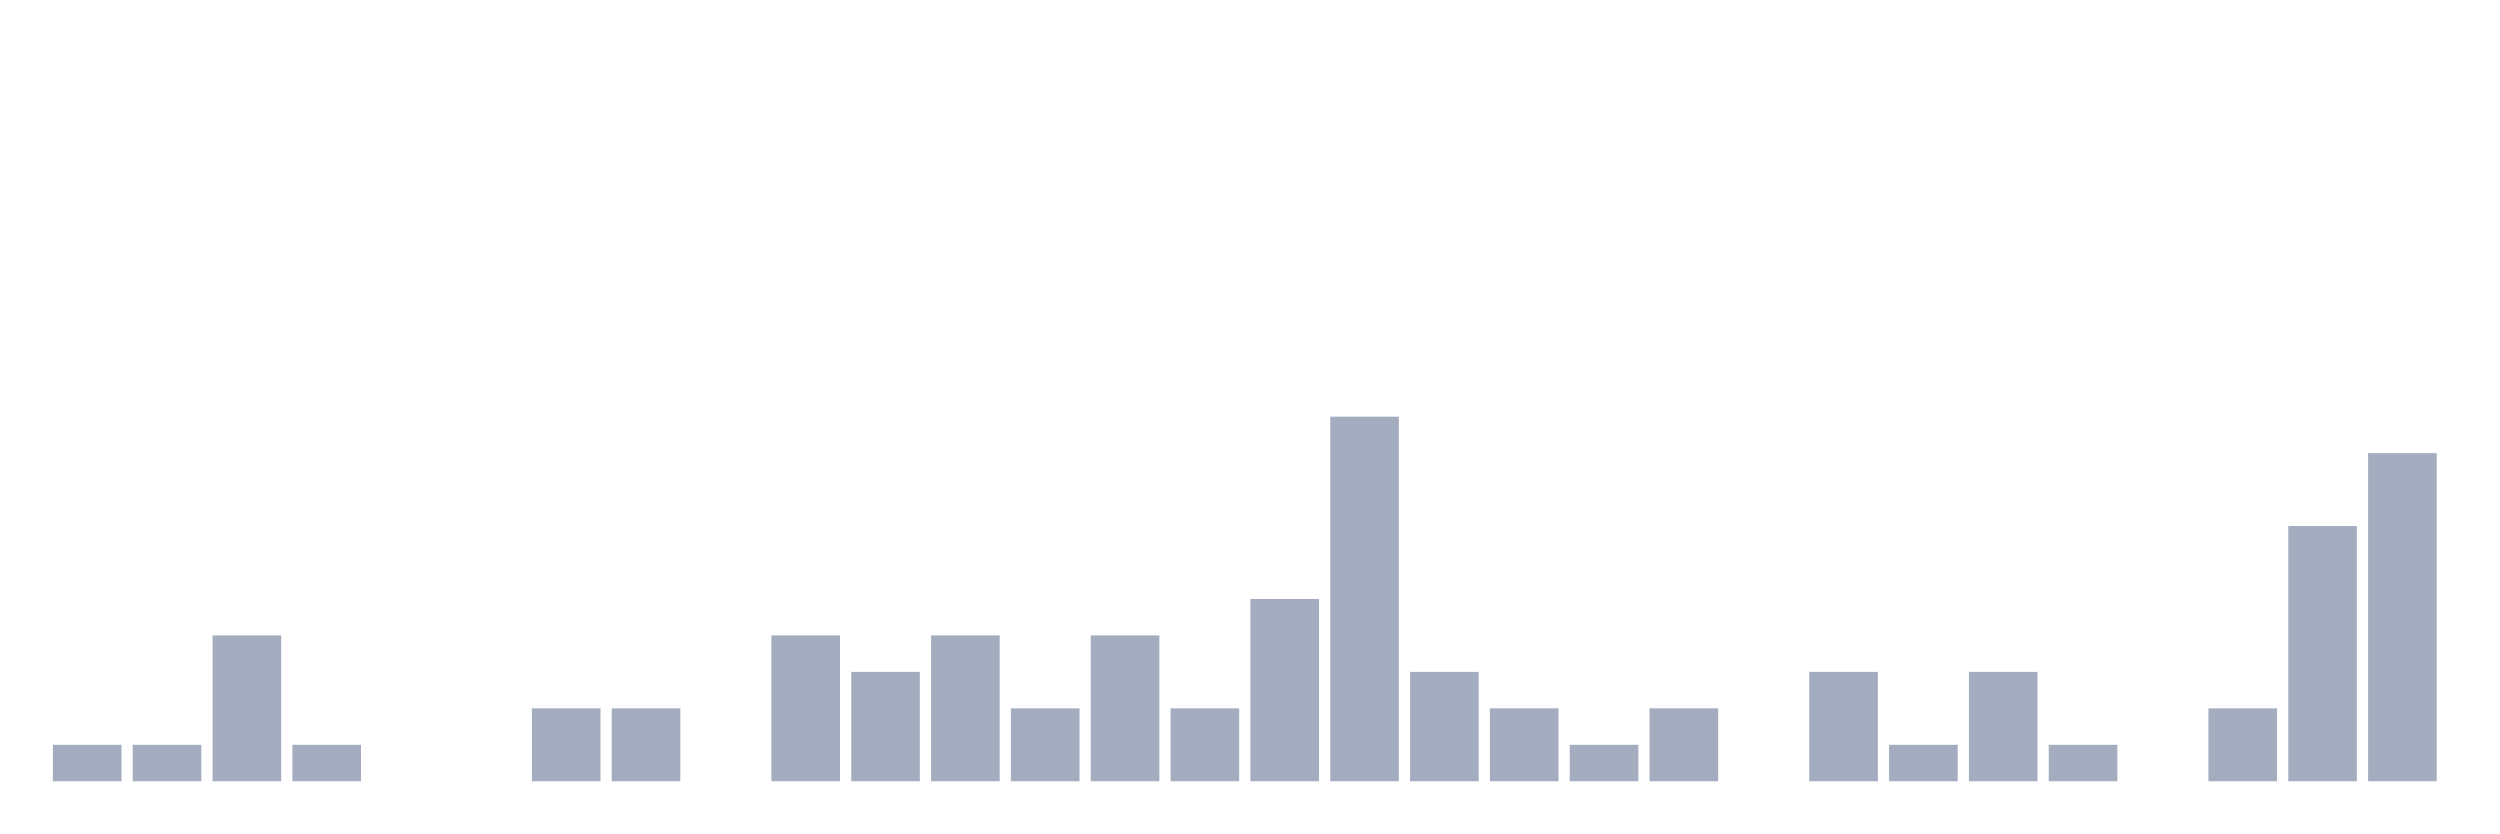
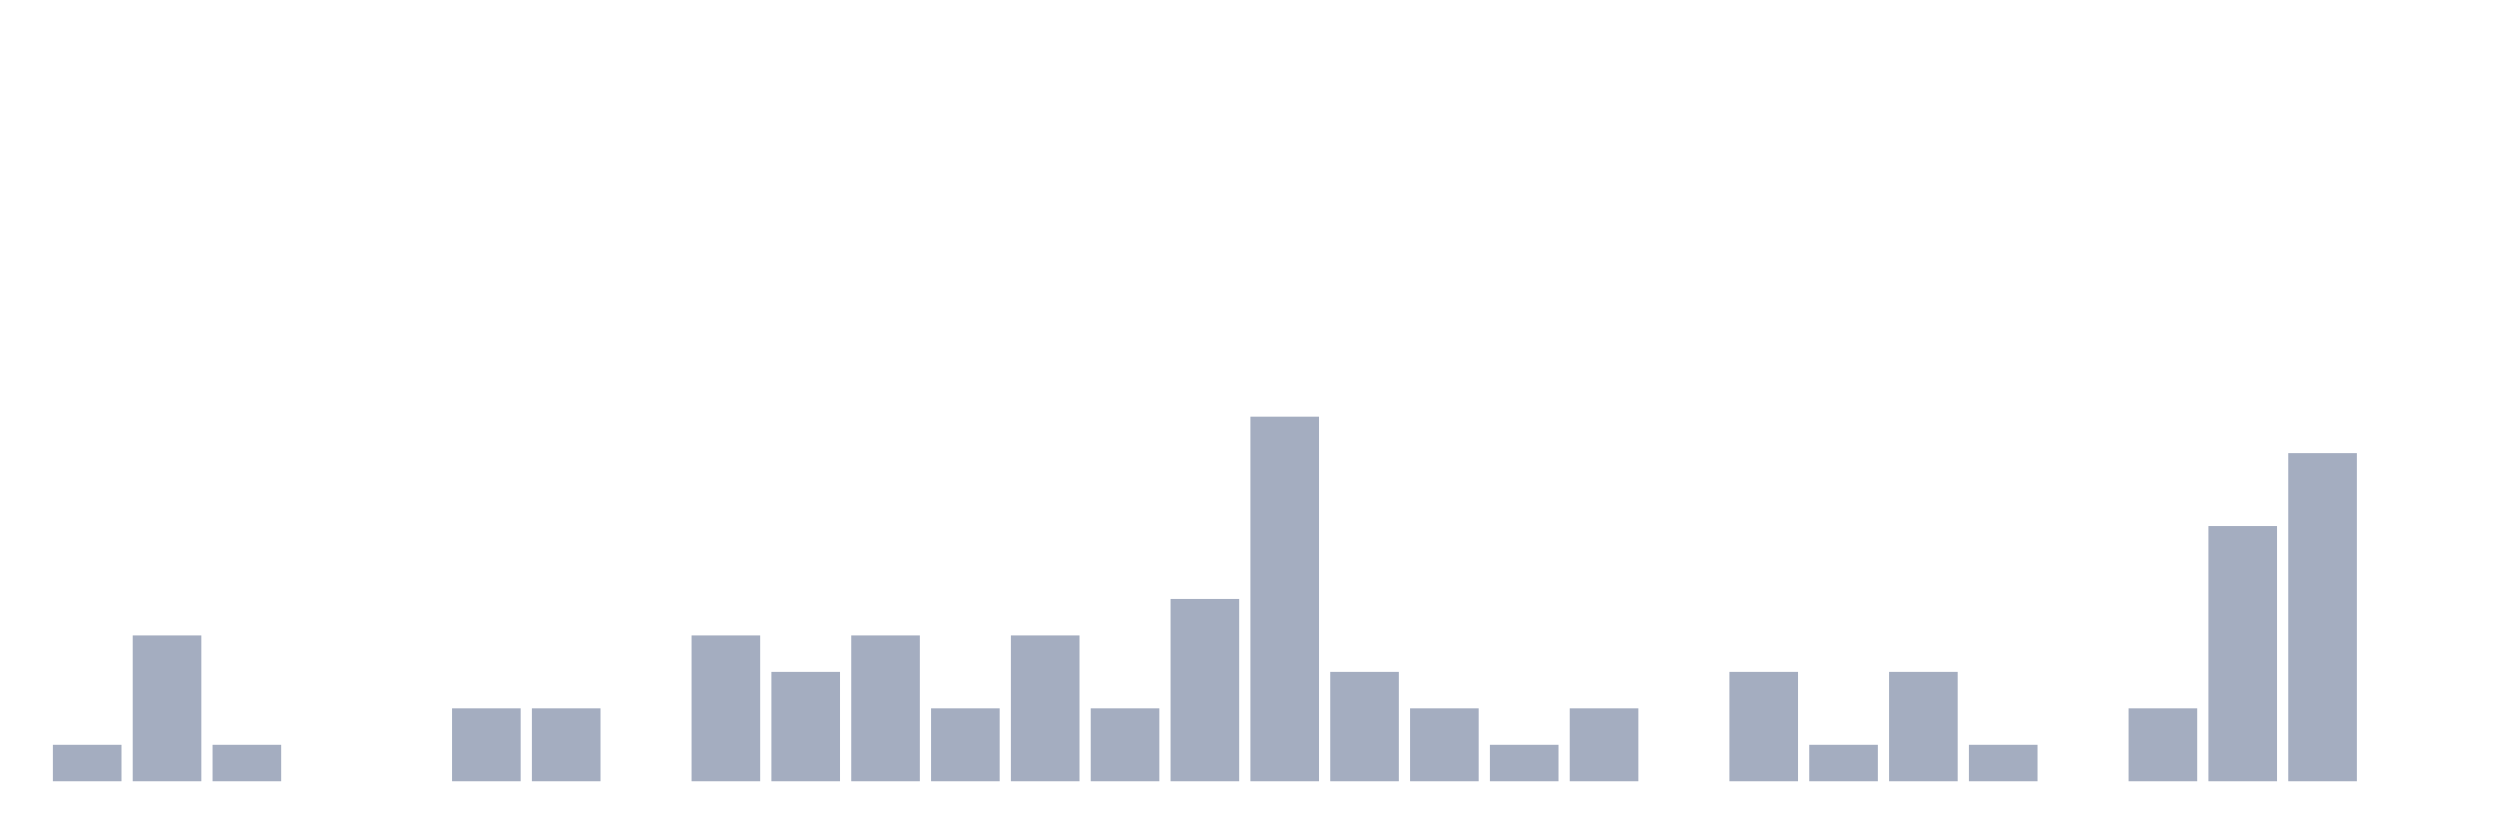
<svg xmlns="http://www.w3.org/2000/svg" viewBox="0 0 480 160">
  <g transform="translate(10,10)">
    <rect class="bar" x="0.153" width="13.175" y="133" height="7" fill="rgb(164,173,192)" />
-     <rect class="bar" x="15.482" width="13.175" y="133" height="7" fill="rgb(164,173,192)" />
-     <rect class="bar" x="30.81" width="13.175" y="112" height="28" fill="rgb(164,173,192)" />
-     <rect class="bar" x="46.138" width="13.175" y="133" height="7" fill="rgb(164,173,192)" />
+     <rect class="bar" x="15.482" width="13.175" y="112" height="28" fill="rgb(164,173,192)" />
+     <rect class="bar" x="30.81" width="13.175" y="133" height="7" fill="rgb(164,173,192)" />
+     <rect class="bar" x="46.138" width="13.175" y="140" height="0" fill="rgb(164,173,192)" />
    <rect class="bar" x="61.466" width="13.175" y="140" height="0" fill="rgb(164,173,192)" />
-     <rect class="bar" x="76.794" width="13.175" y="140" height="0" fill="rgb(164,173,192)" />
+     <rect class="bar" x="76.794" width="13.175" y="126" height="14" fill="rgb(164,173,192)" />
    <rect class="bar" x="92.123" width="13.175" y="126" height="14" fill="rgb(164,173,192)" />
-     <rect class="bar" x="107.451" width="13.175" y="126" height="14" fill="rgb(164,173,192)" />
-     <rect class="bar" x="122.779" width="13.175" y="140" height="0" fill="rgb(164,173,192)" />
-     <rect class="bar" x="138.107" width="13.175" y="112" height="28" fill="rgb(164,173,192)" />
-     <rect class="bar" x="153.436" width="13.175" y="119" height="21" fill="rgb(164,173,192)" />
-     <rect class="bar" x="168.764" width="13.175" y="112" height="28" fill="rgb(164,173,192)" />
-     <rect class="bar" x="184.092" width="13.175" y="126" height="14" fill="rgb(164,173,192)" />
-     <rect class="bar" x="199.42" width="13.175" y="112" height="28" fill="rgb(164,173,192)" />
-     <rect class="bar" x="214.748" width="13.175" y="126" height="14" fill="rgb(164,173,192)" />
-     <rect class="bar" x="230.077" width="13.175" y="105" height="35" fill="rgb(164,173,192)" />
-     <rect class="bar" x="245.405" width="13.175" y="70" height="70" fill="rgb(164,173,192)" />
-     <rect class="bar" x="260.733" width="13.175" y="119" height="21" fill="rgb(164,173,192)" />
-     <rect class="bar" x="276.061" width="13.175" y="126" height="14" fill="rgb(164,173,192)" />
-     <rect class="bar" x="291.39" width="13.175" y="133" height="7" fill="rgb(164,173,192)" />
-     <rect class="bar" x="306.718" width="13.175" y="126" height="14" fill="rgb(164,173,192)" />
-     <rect class="bar" x="322.046" width="13.175" y="140" height="0" fill="rgb(164,173,192)" />
-     <rect class="bar" x="337.374" width="13.175" y="119" height="21" fill="rgb(164,173,192)" />
-     <rect class="bar" x="352.702" width="13.175" y="133" height="7" fill="rgb(164,173,192)" />
-     <rect class="bar" x="368.031" width="13.175" y="119" height="21" fill="rgb(164,173,192)" />
-     <rect class="bar" x="383.359" width="13.175" y="133" height="7" fill="rgb(164,173,192)" />
-     <rect class="bar" x="398.687" width="13.175" y="140" height="0" fill="rgb(164,173,192)" />
-     <rect class="bar" x="414.015" width="13.175" y="126" height="14" fill="rgb(164,173,192)" />
-     <rect class="bar" x="429.344" width="13.175" y="91" height="49" fill="rgb(164,173,192)" />
-     <rect class="bar" x="444.672" width="13.175" y="77" height="63" fill="rgb(164,173,192)" />
+     <rect class="bar" x="107.451" width="13.175" y="140" height="0" fill="rgb(164,173,192)" />
+     <rect class="bar" x="122.779" width="13.175" y="112" height="28" fill="rgb(164,173,192)" />
+     <rect class="bar" x="138.107" width="13.175" y="119" height="21" fill="rgb(164,173,192)" />
+     <rect class="bar" x="153.436" width="13.175" y="112" height="28" fill="rgb(164,173,192)" />
+     <rect class="bar" x="168.764" width="13.175" y="126" height="14" fill="rgb(164,173,192)" />
+     <rect class="bar" x="184.092" width="13.175" y="112" height="28" fill="rgb(164,173,192)" />
+     <rect class="bar" x="199.42" width="13.175" y="126" height="14" fill="rgb(164,173,192)" />
+     <rect class="bar" x="214.748" width="13.175" y="105" height="35" fill="rgb(164,173,192)" />
+     <rect class="bar" x="230.077" width="13.175" y="70" height="70" fill="rgb(164,173,192)" />
+     <rect class="bar" x="245.405" width="13.175" y="119" height="21" fill="rgb(164,173,192)" />
+     <rect class="bar" x="260.733" width="13.175" y="126" height="14" fill="rgb(164,173,192)" />
+     <rect class="bar" x="276.061" width="13.175" y="133" height="7" fill="rgb(164,173,192)" />
+     <rect class="bar" x="291.39" width="13.175" y="126" height="14" fill="rgb(164,173,192)" />
+     <rect class="bar" x="306.718" width="13.175" y="140" height="0" fill="rgb(164,173,192)" />
+     <rect class="bar" x="322.046" width="13.175" y="119" height="21" fill="rgb(164,173,192)" />
+     <rect class="bar" x="337.374" width="13.175" y="133" height="7" fill="rgb(164,173,192)" />
+     <rect class="bar" x="352.702" width="13.175" y="119" height="21" fill="rgb(164,173,192)" />
+     <rect class="bar" x="368.031" width="13.175" y="133" height="7" fill="rgb(164,173,192)" />
+     <rect class="bar" x="383.359" width="13.175" y="140" height="0" fill="rgb(164,173,192)" />
+     <rect class="bar" x="398.687" width="13.175" y="126" height="14" fill="rgb(164,173,192)" />
+     <rect class="bar" x="414.015" width="13.175" y="91" height="49" fill="rgb(164,173,192)" />
+     <rect class="bar" x="429.344" width="13.175" y="77" height="63" fill="rgb(164,173,192)" />
+     <rect class="bar" x="444.672" width="13.175" y="140" height="0" fill="rgb(164,173,192)" />
  </g>
</svg>
